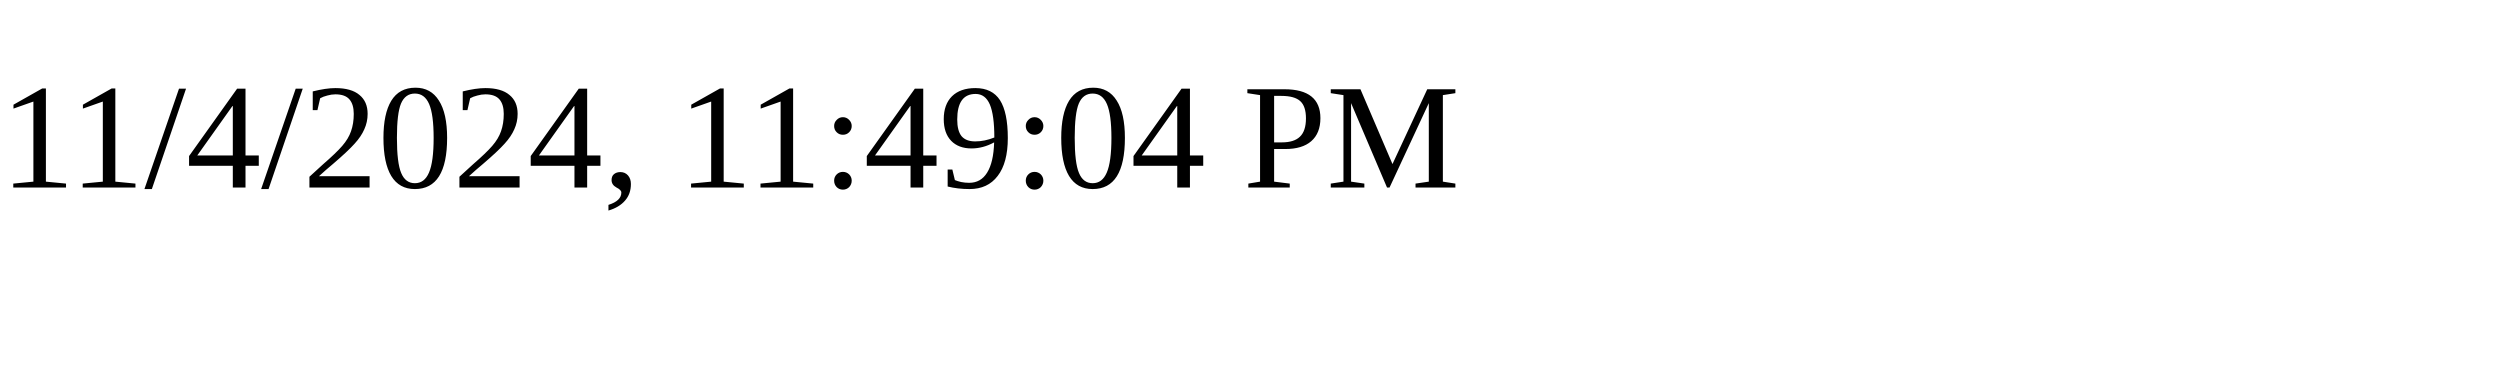
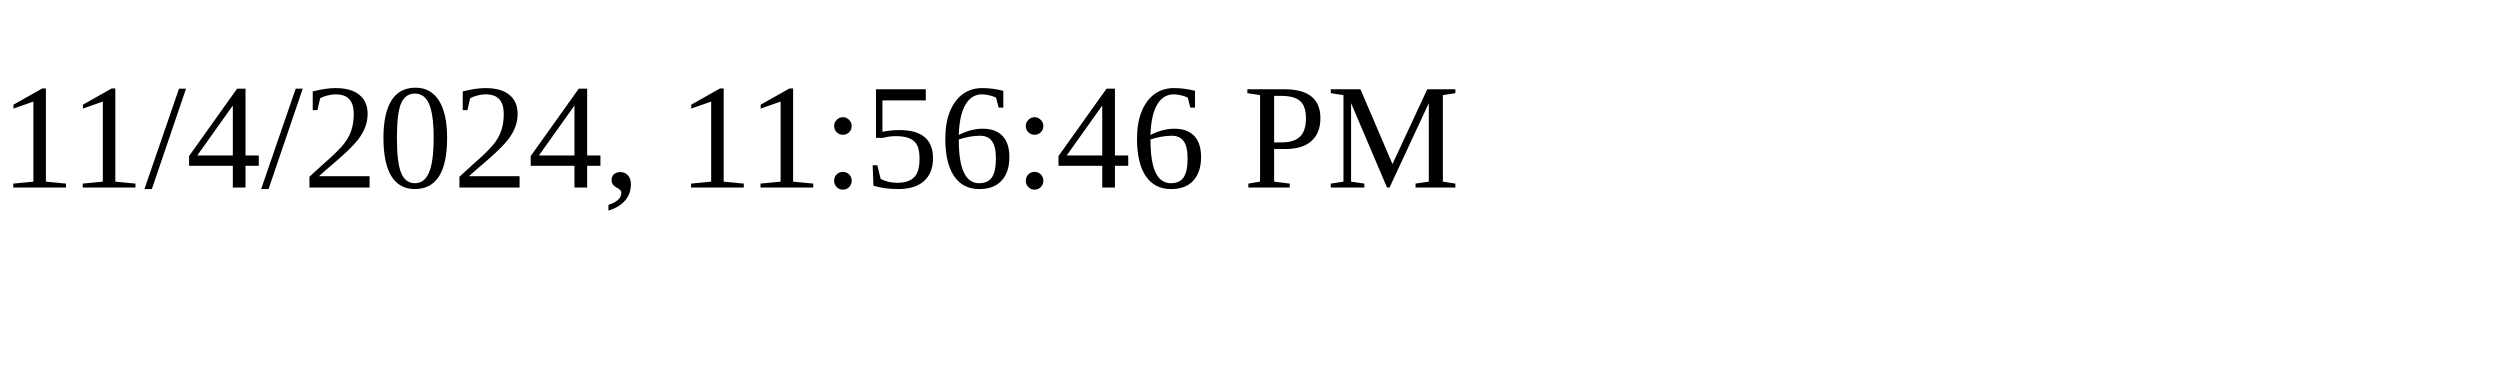
<svg xmlns="http://www.w3.org/2000/svg" height="30" width="200">
-   <text x="0" y="15">11/4/2024, 11:49:04 PM</text>
+   <text x="0" y="15">11/4/2024, 11:56:46 PM</text>
</svg>
